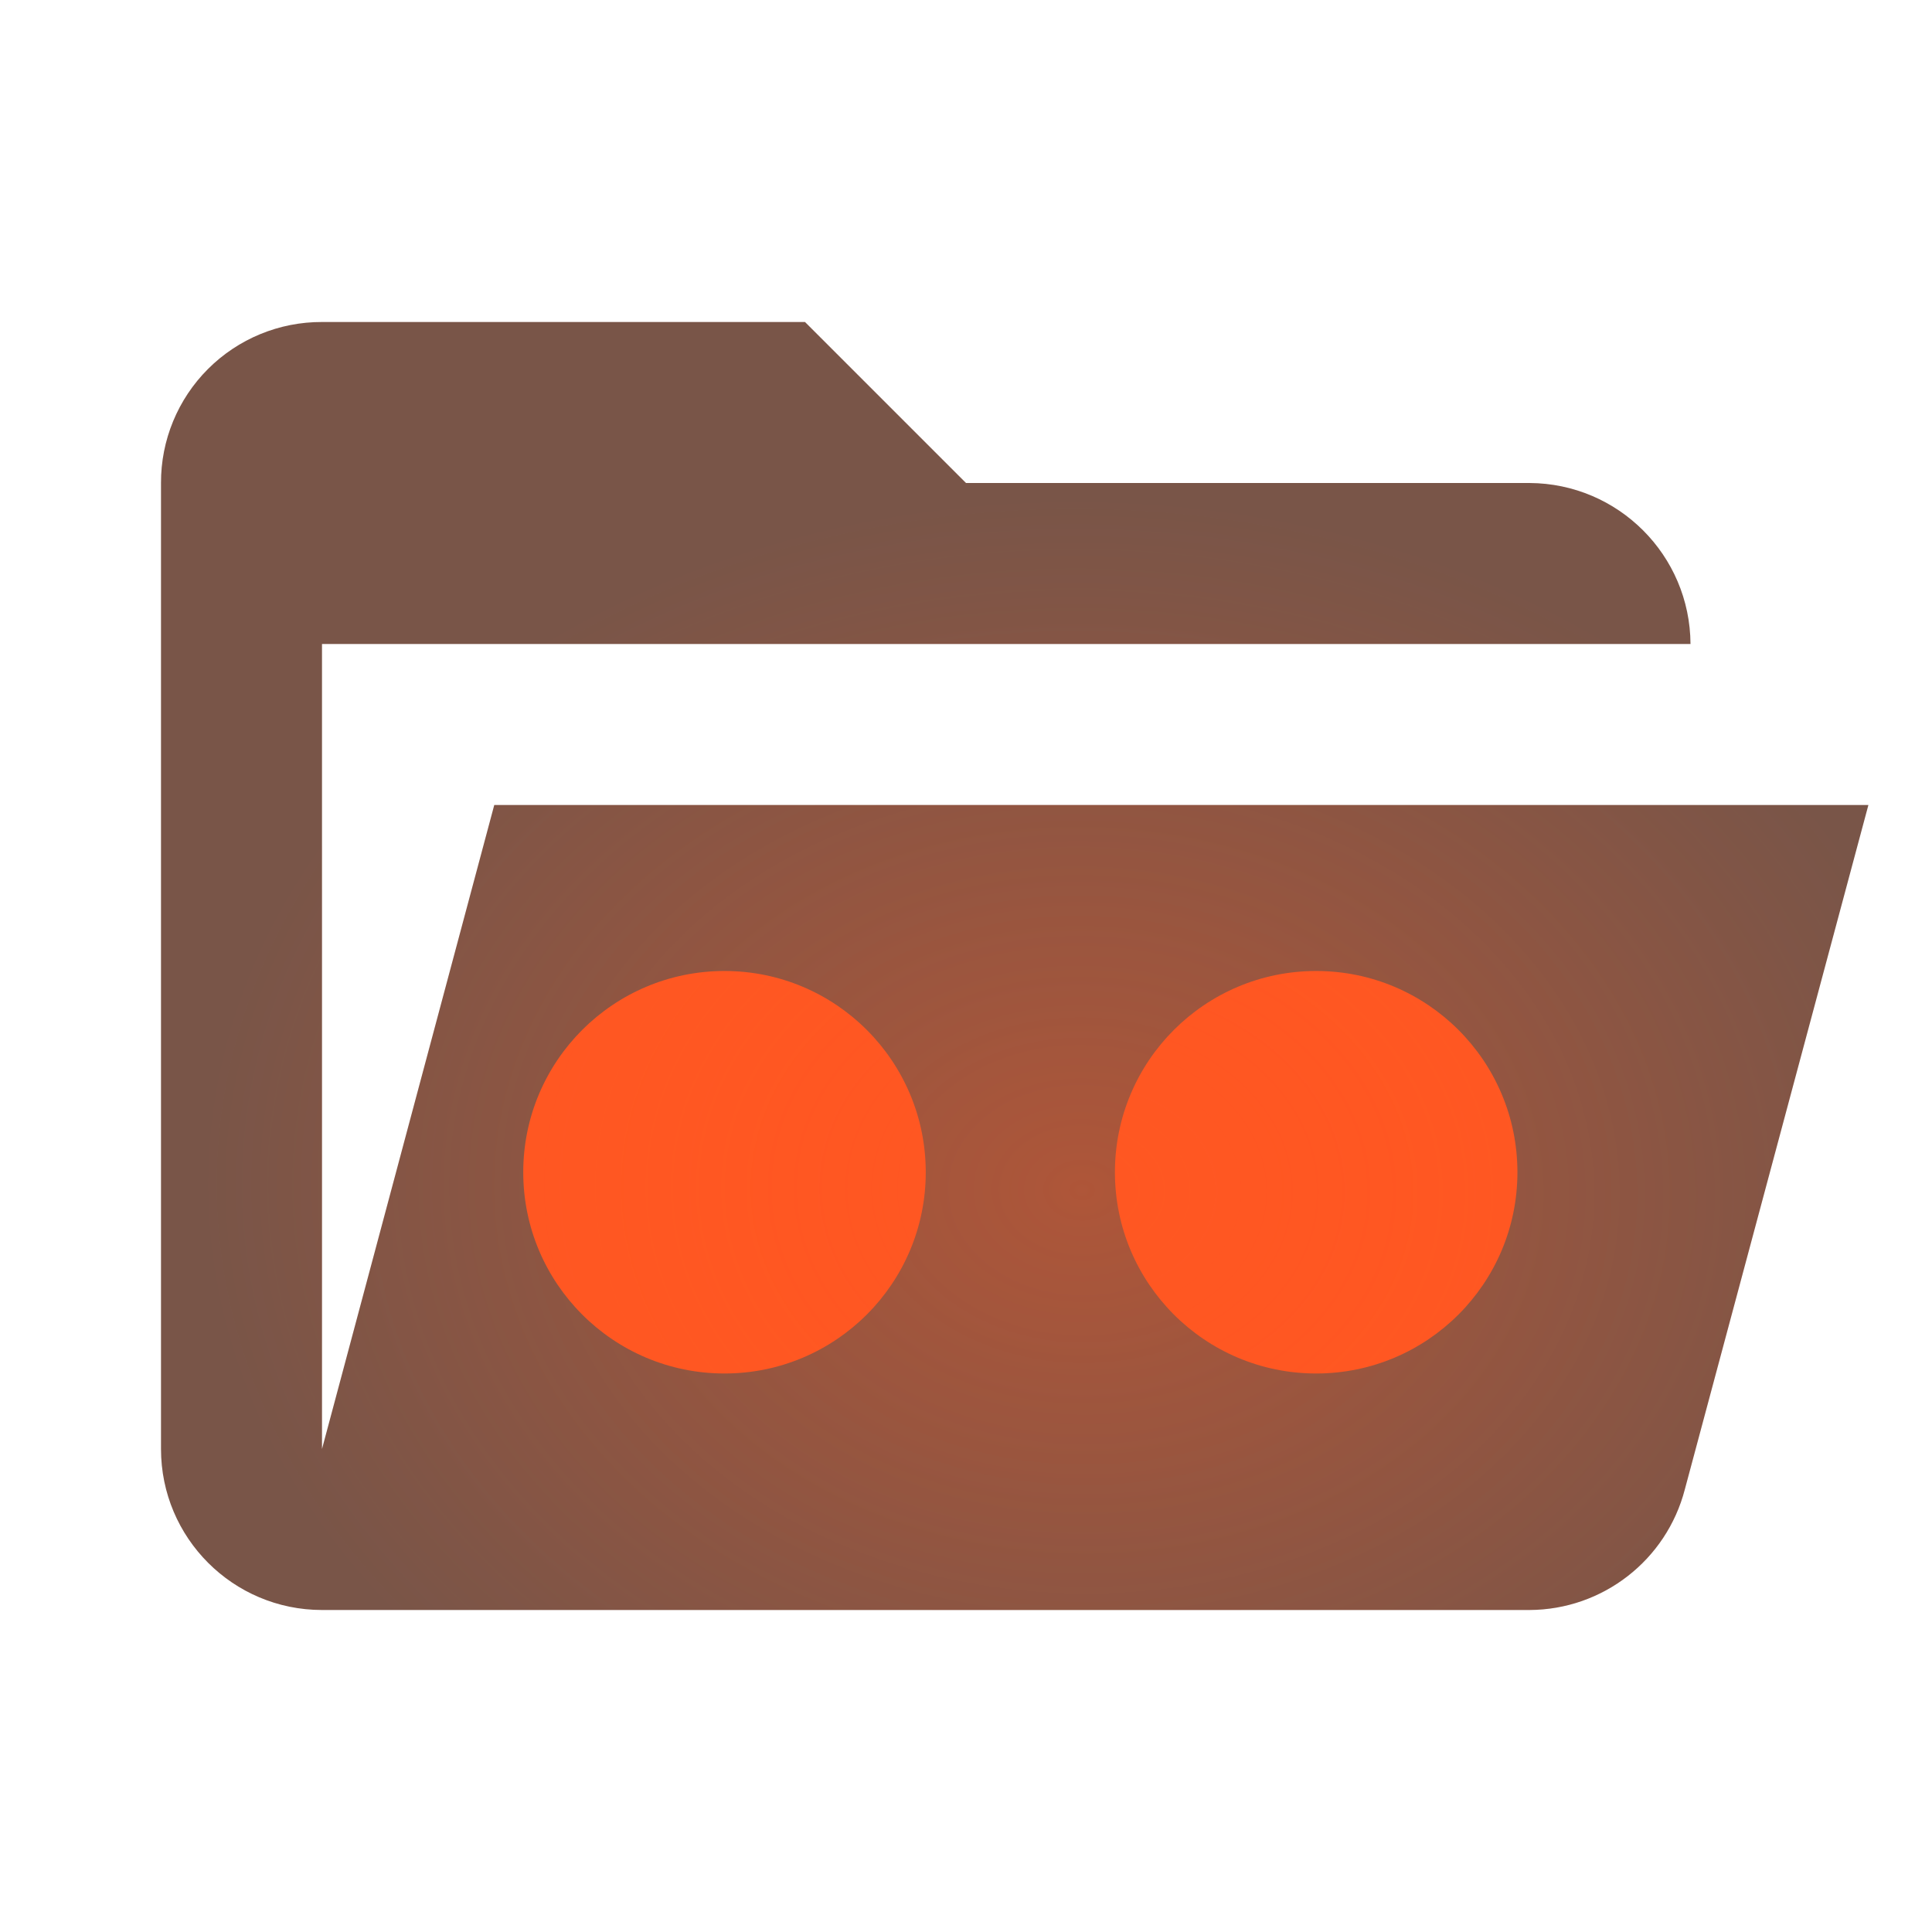
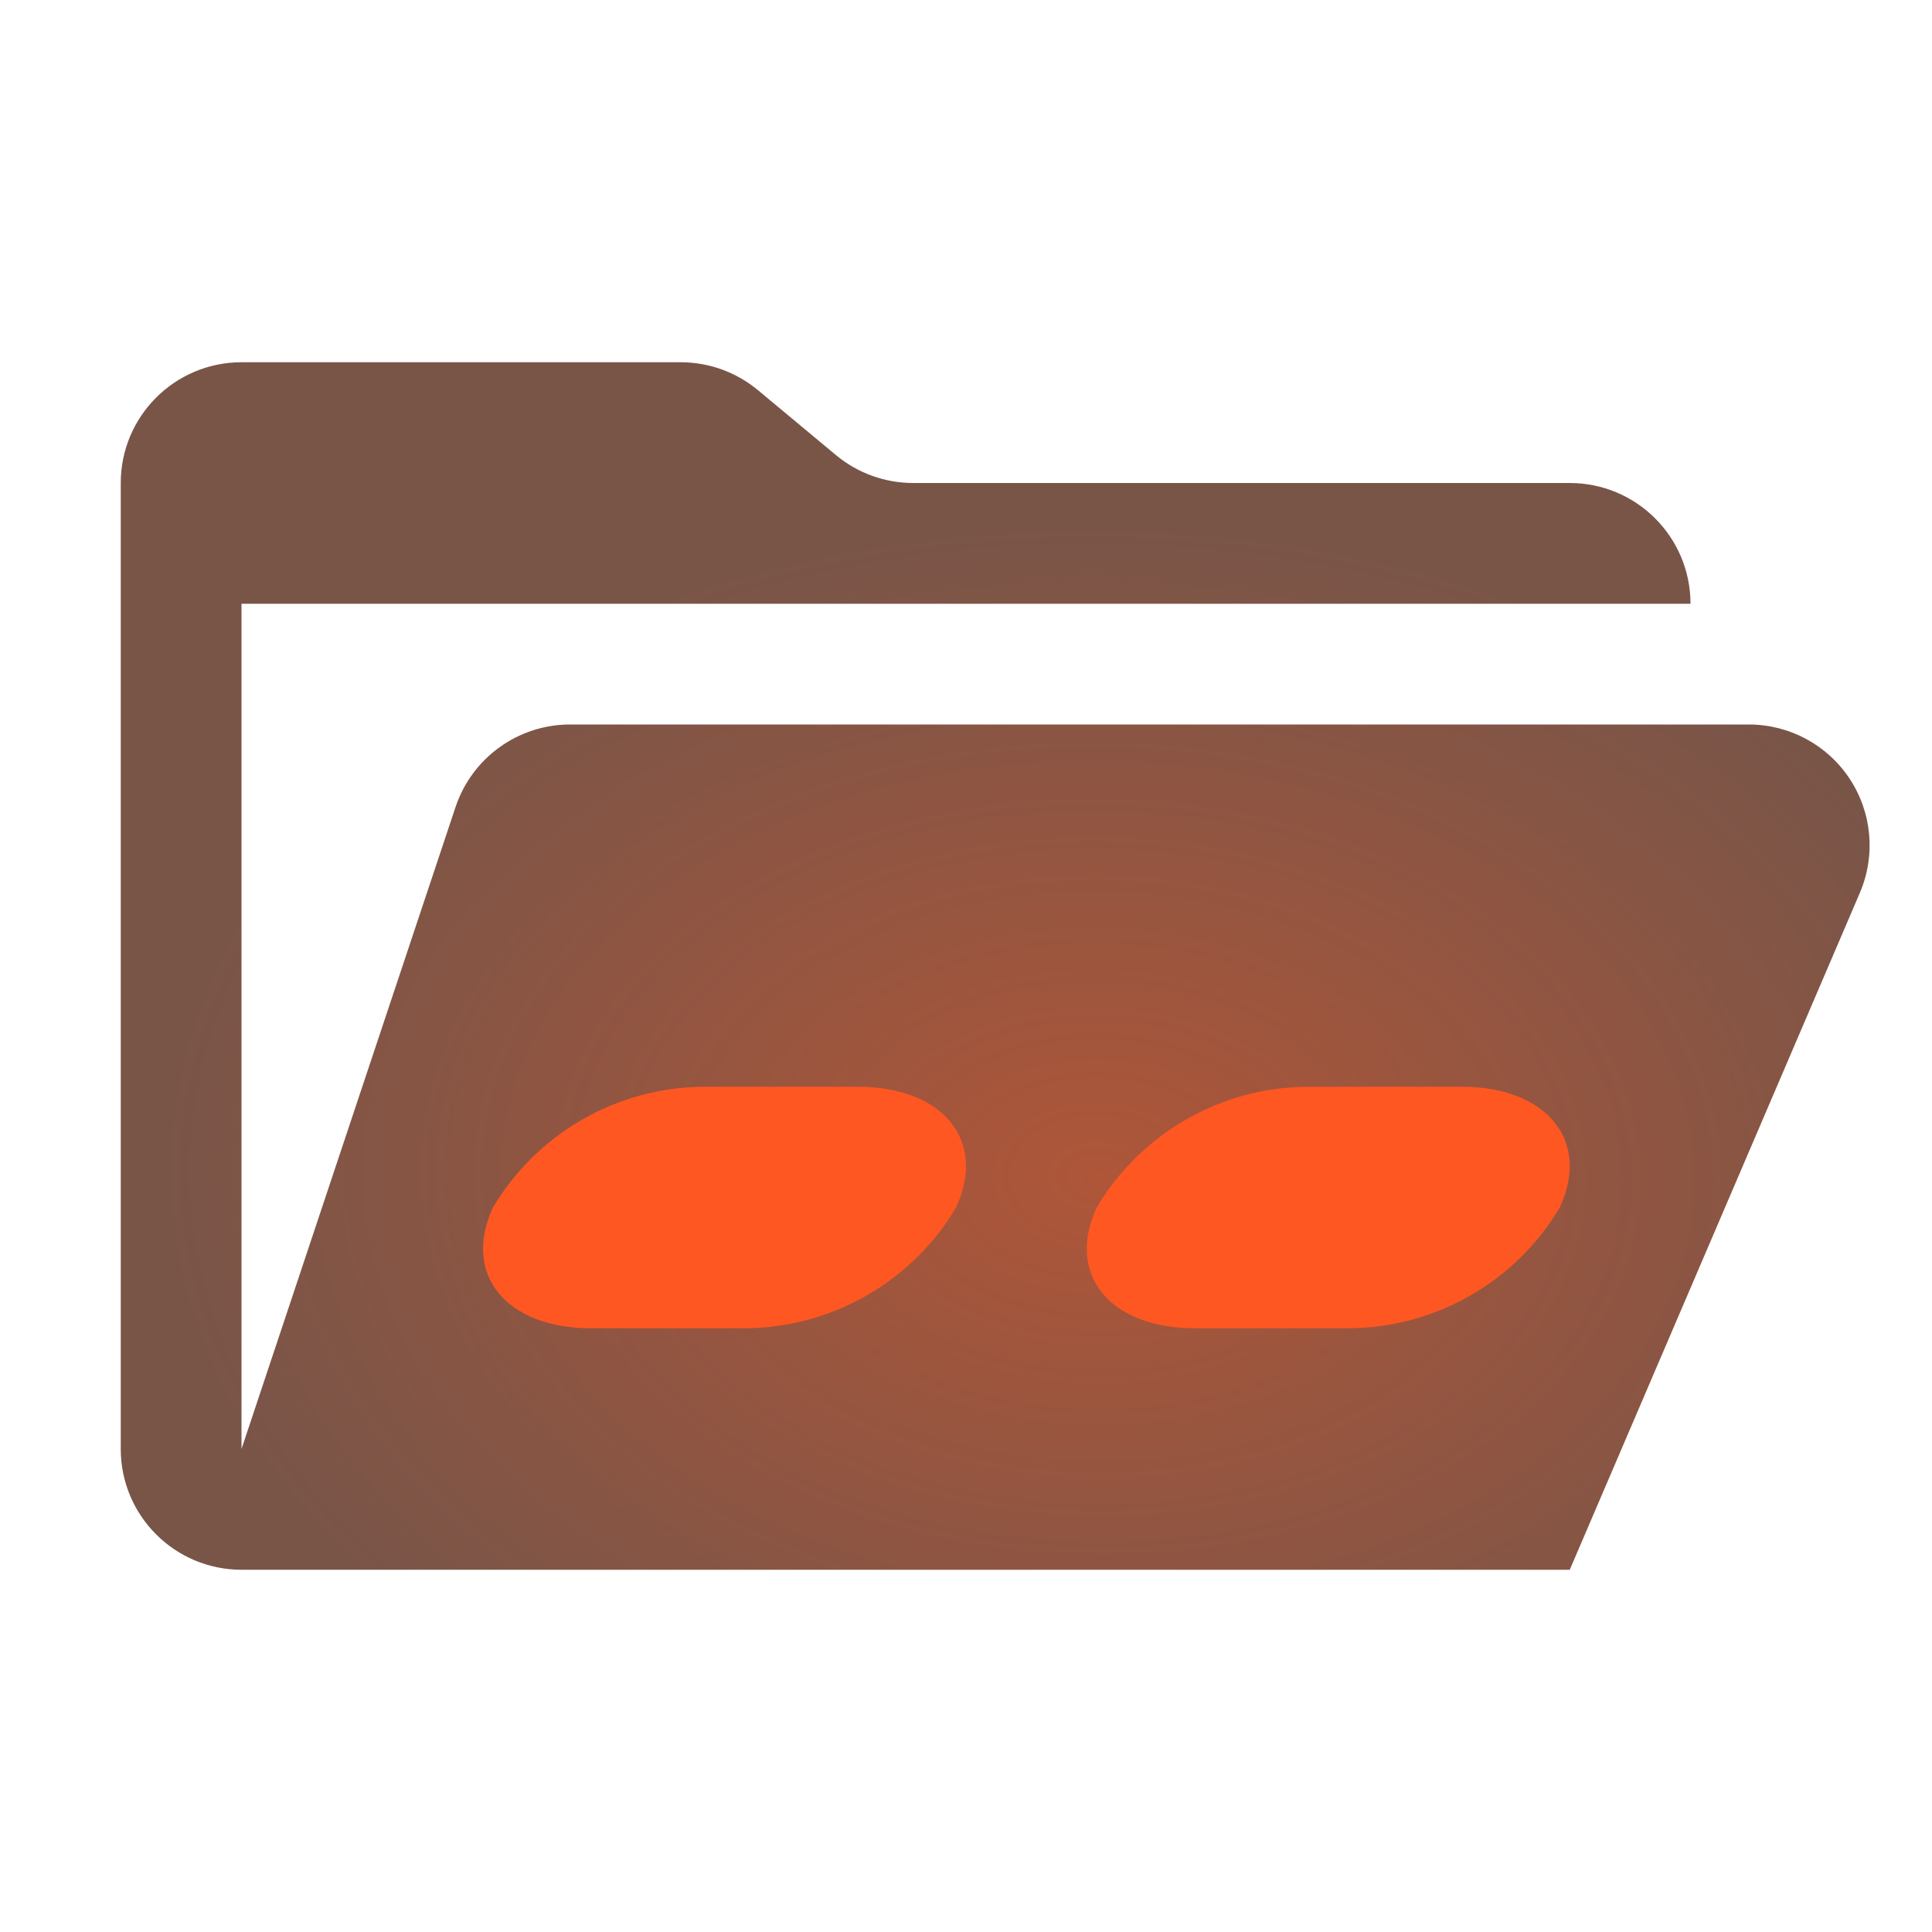
- <svg xmlns="http://www.w3.org/2000/svg" viewBox="0 0 24 24">
+ <svg xmlns="http://www.w3.org/2000/svg" viewBox="0 0 32 32">
  <defs>
-     <style>
-       .a {
-         fill: none;
-       }
- 
-       .b {
-         fill: #795548;
-       }
- 
-       .c {
-         fill: #ff5722;
-       }
- 
-       .d {
-         clip-path: url(#a);
-       }
- 
-       .e {
-         fill: url(#b);
-       }
-     </style>
    <clipPath id="a">
-       <path class="a" d="M19,20H4a2,2,0,0,1-2-2V6A1.993,1.993,0,0,1,4,4h6l2,2h7a2.01,2.01,0,0,1,2,2H4V18l2.14-8H23.21l-2.28,8.5A2.002,2.002,0,0,1,19,20Z" />
+       <path d="M28.967,12H9.442a2,2,0,0,0-1.897,1.368L4,24V10H28a2,2,0,0,0-2-2H15.124a2,2,0,0,1-1.28-.464L12.556,6.464A2,2,0,0,0,11.276,6H4A2,2,0,0,0,2,8V24a2,2,0,0,0,2,2H26l4.805-11.212A2,2,0,0,0,28.967,12Z" style="fill: none" />
    </clipPath>
-     <radialGradient id="b" cx="13.44" cy="14.787" r="10.908" gradientTransform="translate(0.21166 2.89849) rotate(1.03039) scale(1 0.78777)" gradientUnits="userSpaceOnUse">
+     <radialGradient id="b" cx="17.92" cy="19.05" r="14.544" gradientTransform="matrix(1.06065, 0.01686, -0.01503, 0.73842, -0.5395, 5.11539)" gradientUnits="userSpaceOnUse">
      <stop offset="0" stop-color="#ff5722" stop-opacity="0.4" />
      <stop offset="1" stop-color="#ff5722" stop-opacity="0" />
    </radialGradient>
  </defs>
-   <g>
-     <path class="b" d="M19,20H4a2,2,0,0,1-2-2V6A1.993,1.993,0,0,1,4,4h6l2,2h7a2.01,2.01,0,0,1,2,2H4V18l2.14-8H23.21l-2.28,8.5A2.002,2.002,0,0,1,19,20Z" />
-     <circle class="c" cx="9" cy="14.562" r="2.5" />
-     <circle class="c" cx="16.35" cy="14.562" r="2.5" />
-     <g class="d">
-       <rect class="e" x="2" y="4" width="21.21" height="16" />
-     </g>
+   <path d="M28.967,12H9.442a2,2,0,0,0-1.897,1.368L4,24V10H28a2,2,0,0,0-2-2H15.124a2,2,0,0,1-1.28-.464L12.556,6.464A2,2,0,0,0,11.276,6H4A2,2,0,0,0,2,8V24a2,2,0,0,0,2,2H26l4.805-11.212A2,2,0,0,0,28.967,12Z" style="fill: #795548" />
+   <g style="clip-path: url(#a)">
+     <rect x="2" y="6" width="30" height="20" style="fill: url(#b)" />
  </g>
+   <path d="M24.209,18H21.652a4.092,4.092,0,0,0-3.487,2h0c-.514,1.105.214,2,1.626,2H22.348a4.092,4.092,0,0,0,3.487-2h0C26.349,18.895,25.621,18,24.209,18Z" style="fill: #ff5722" />
+   <path d="M14.209,18H11.652a4.092,4.092,0,0,0-3.487,2h0c-.514,1.105.214,2,1.626,2H12.348a4.092,4.092,0,0,0,3.487-2h0C16.349,18.895,15.621,18,14.209,18Z" style="fill: #ff5722" />
</svg>
